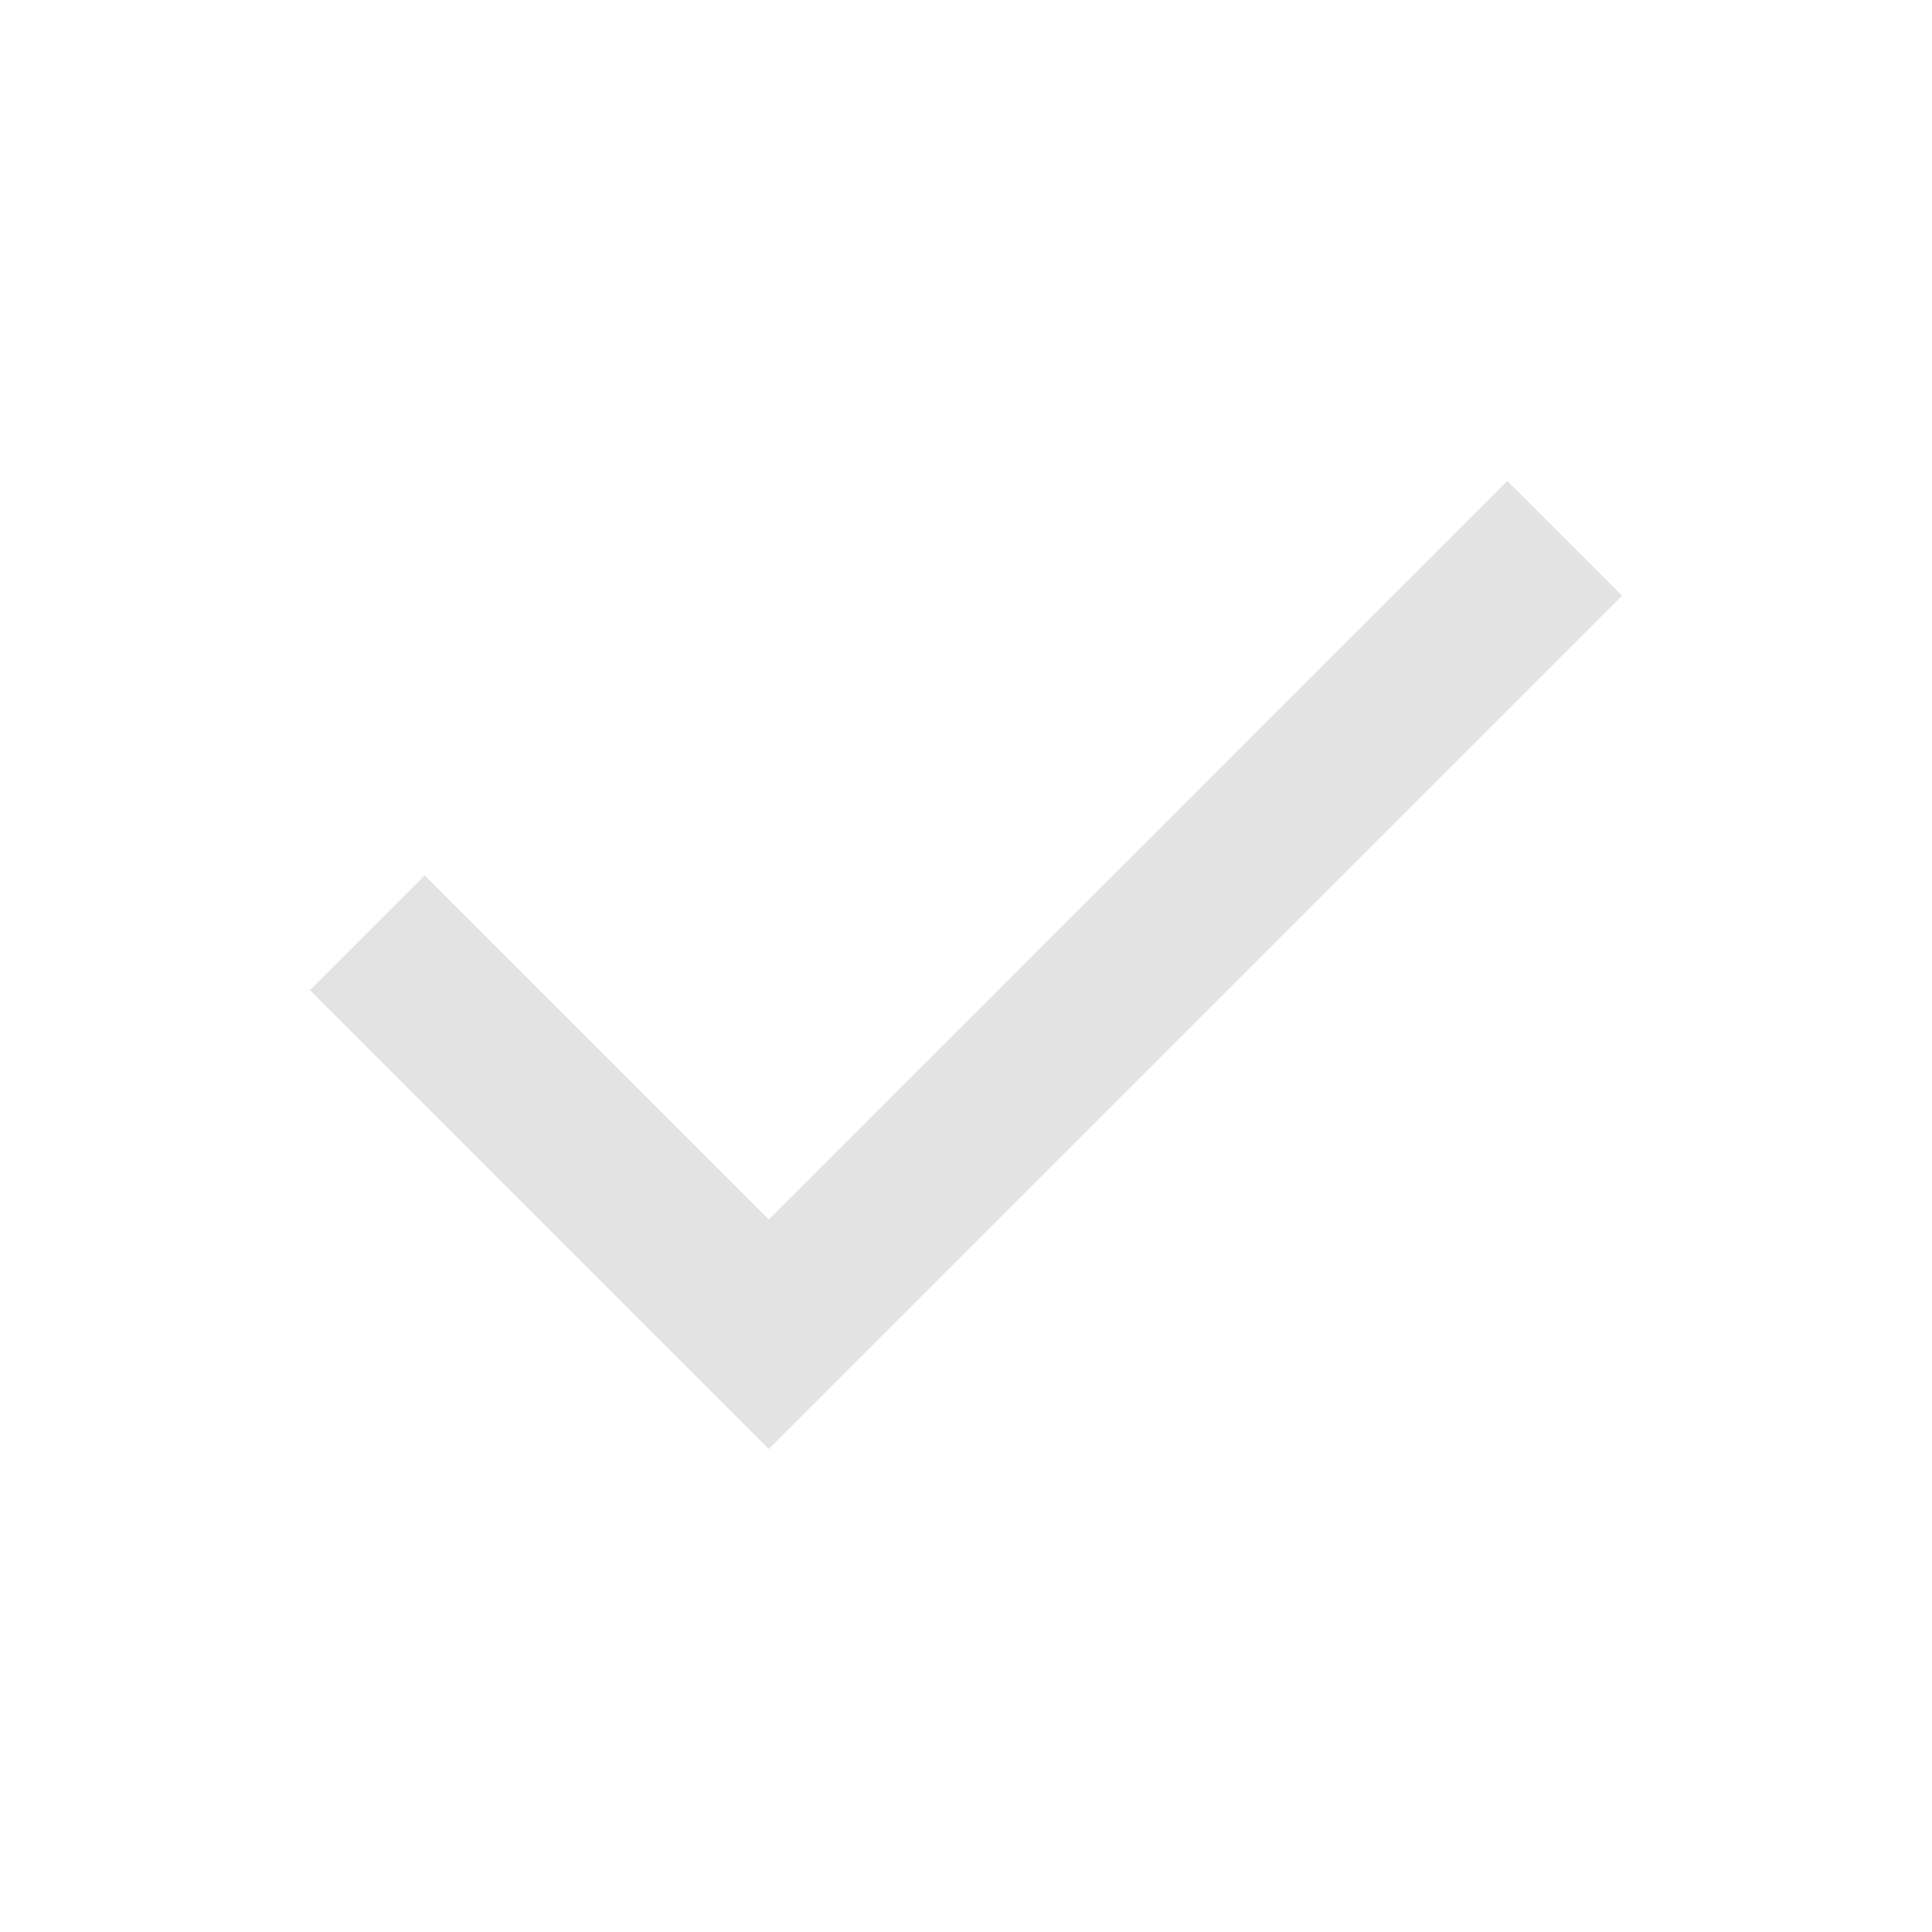
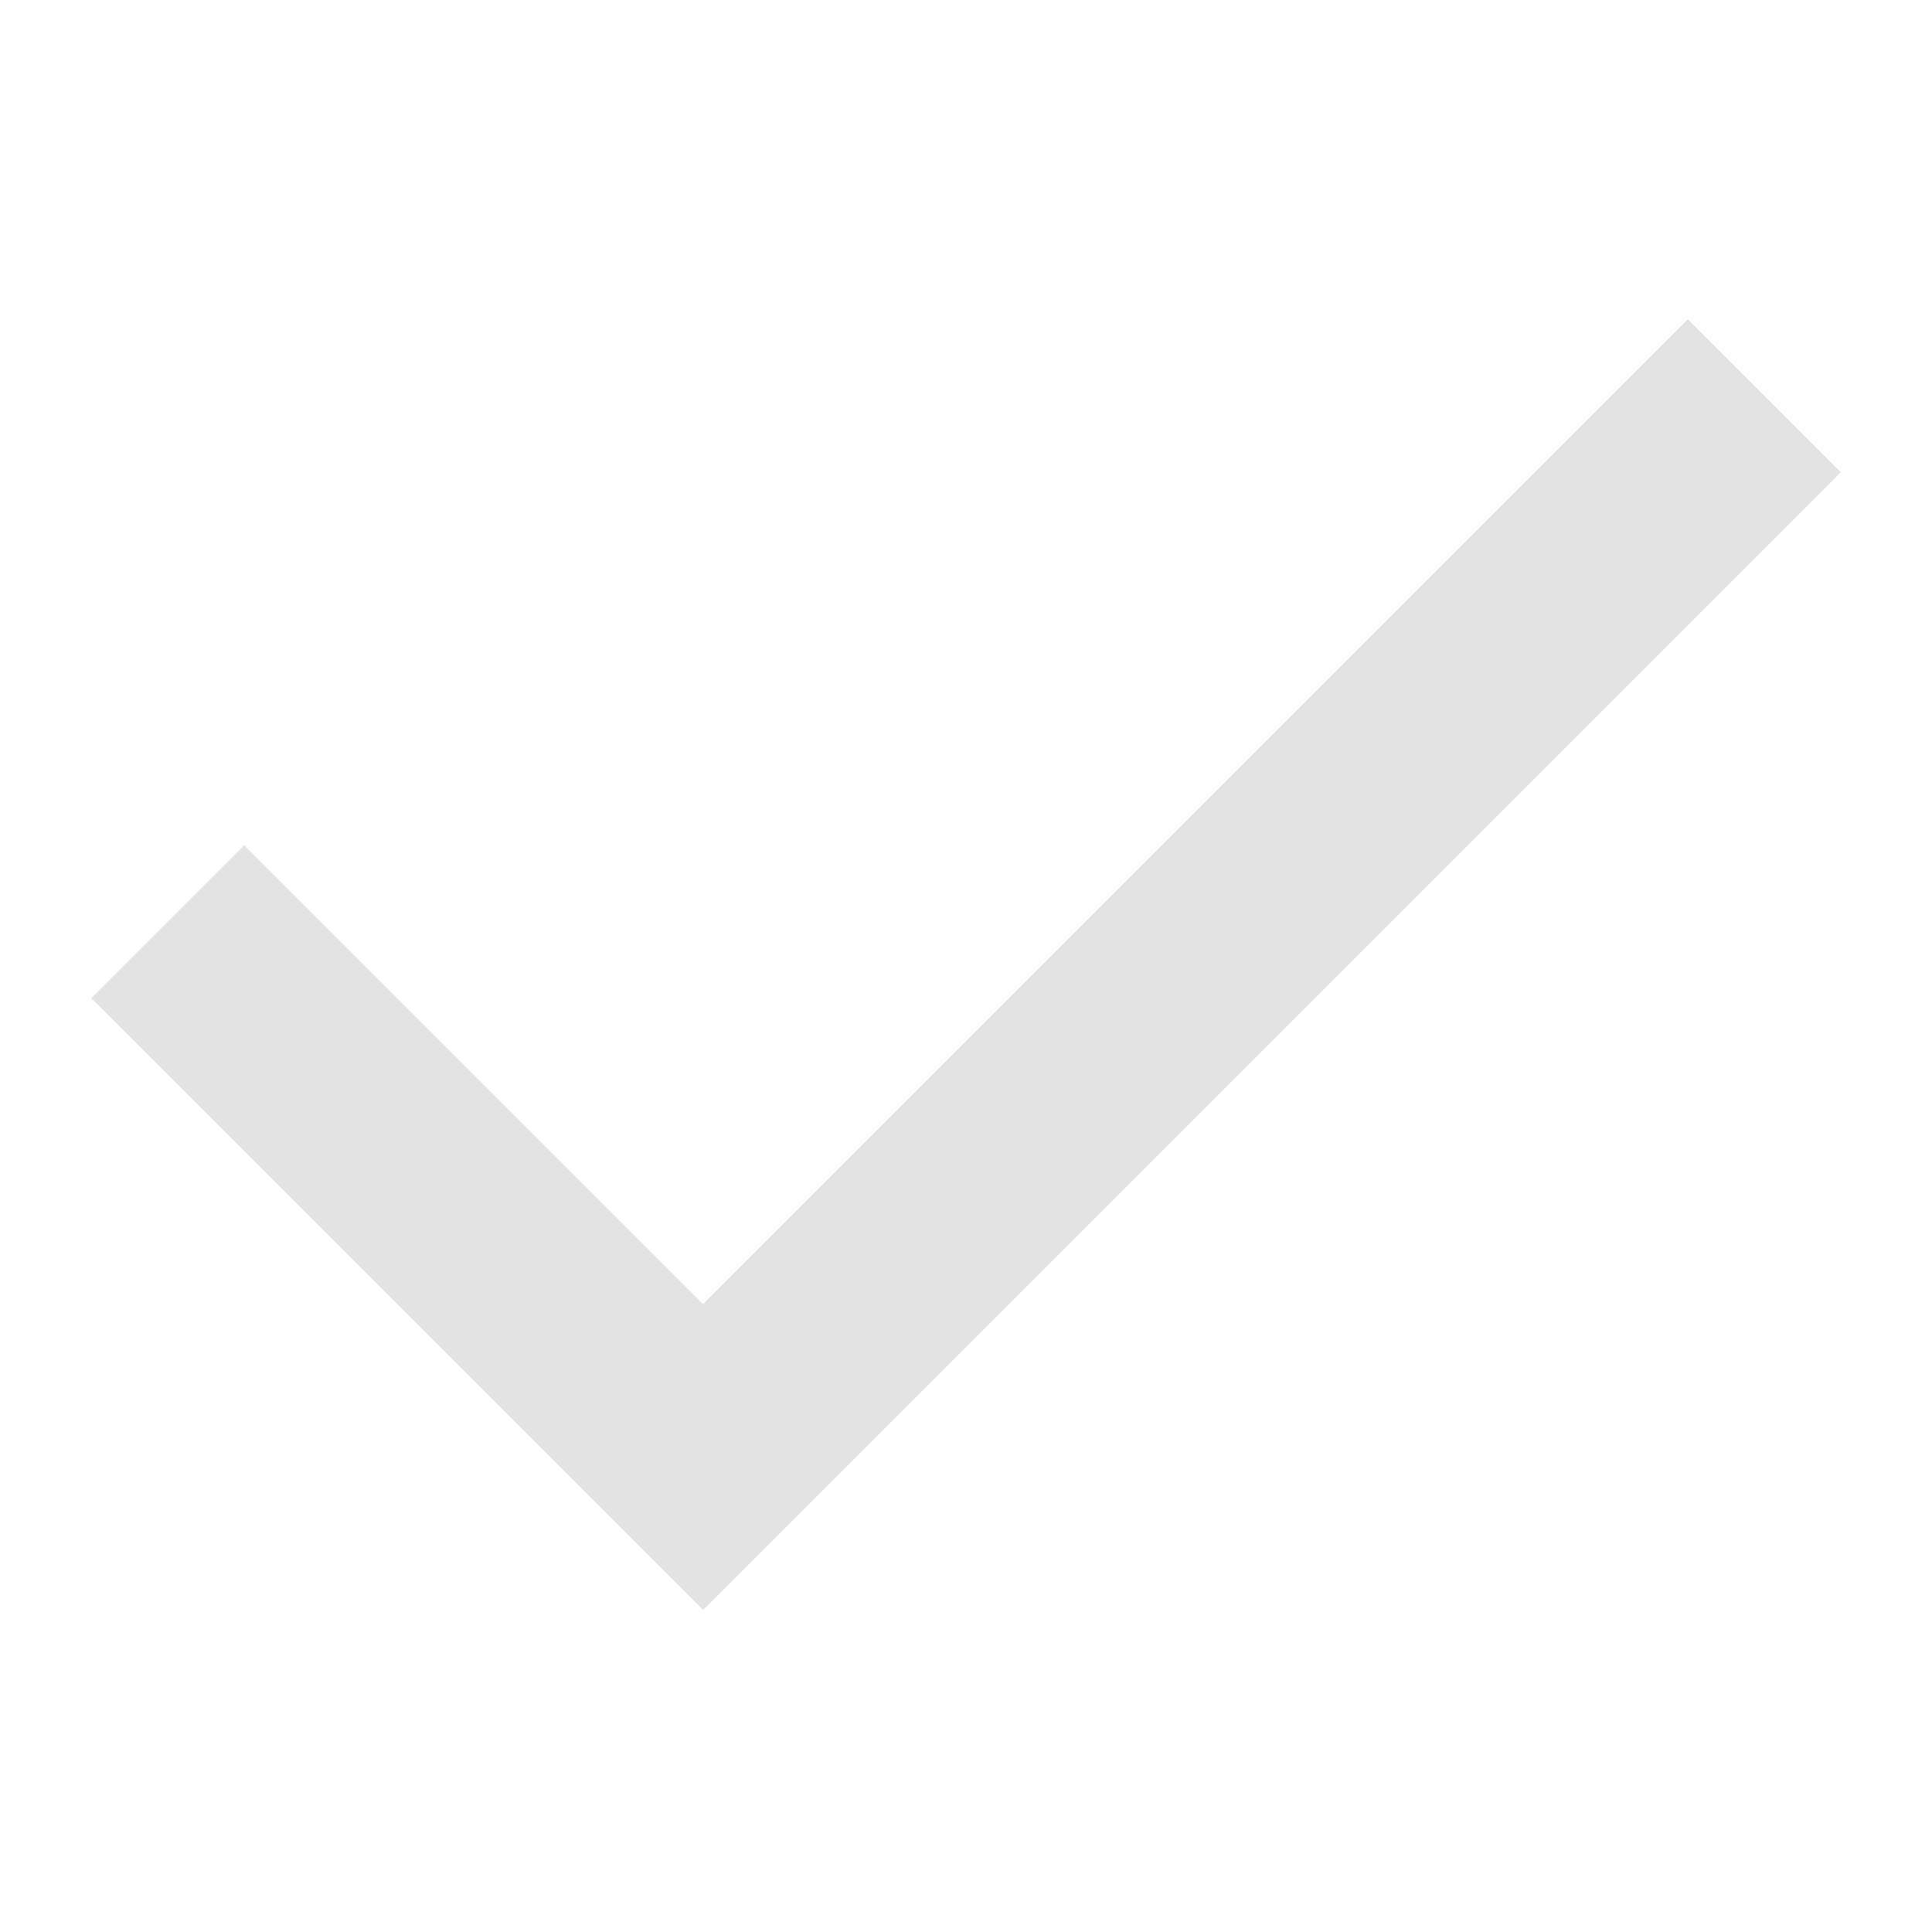
- <svg xmlns="http://www.w3.org/2000/svg" height="24px" viewBox="0 -960 960 960" width="24px" fill="#e3e3e3">
-   <path d="M382-240 154-468l57-57 171 171 367-367 57 57-424 424Z" />
+ <svg xmlns="http://www.w3.org/2000/svg" width="18" height="18" viewBox="0 0 18 18" fill="none">
+   <path d="M6.55 15L0.85 9.3L2.275 7.875L6.55 12.15L15.725 2.975L17.15 4.4L6.55 15Z" fill="#E3E3E3" />
</svg>
